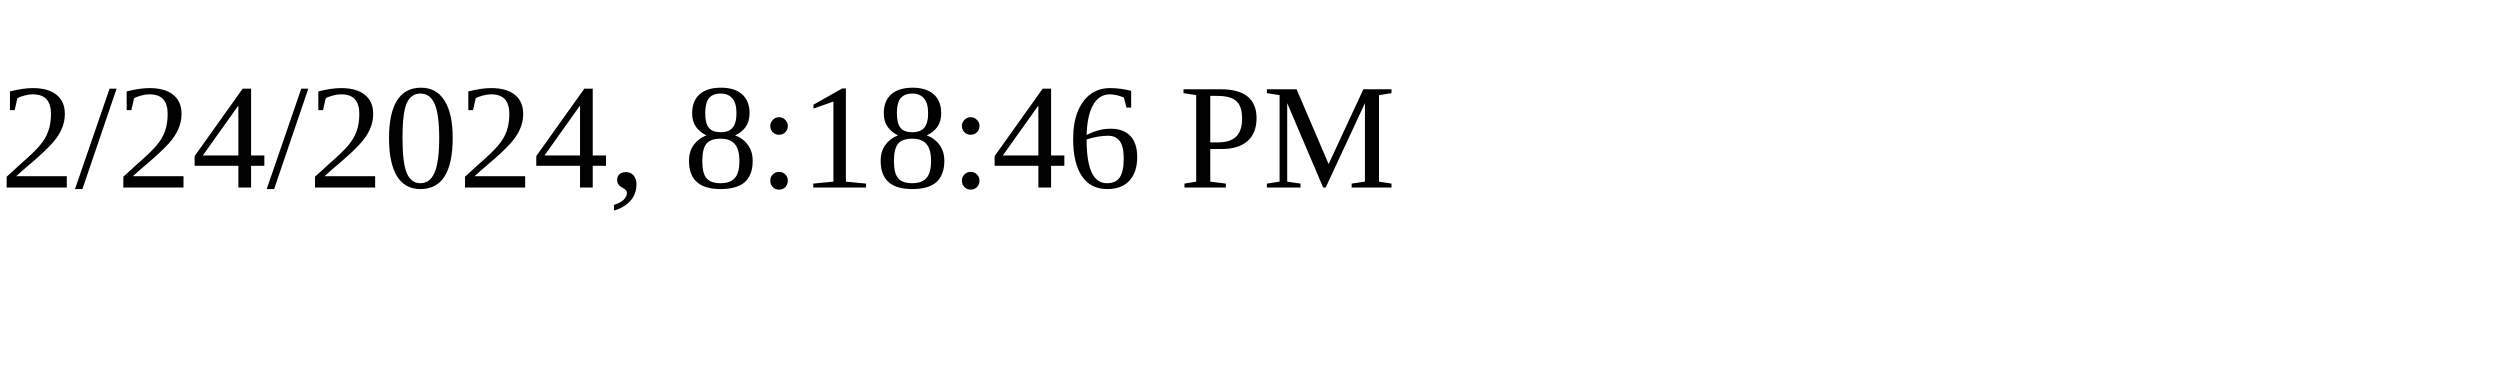
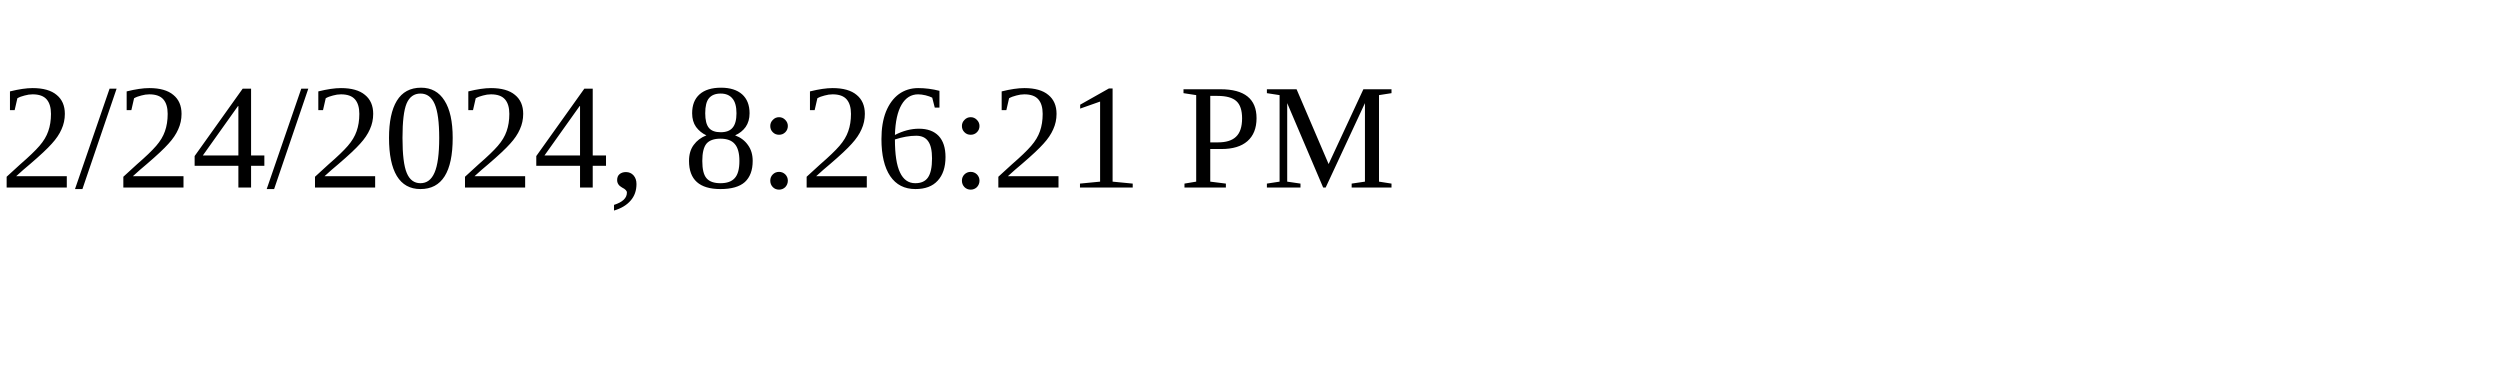
<svg xmlns="http://www.w3.org/2000/svg" height="30" width="200">
-   <text x="0" y="15">2/24/2024, 8:18:46 PM</text>
+   <text x="0" y="15">2/24/2024, 8:26:21 PM</text>
</svg>
